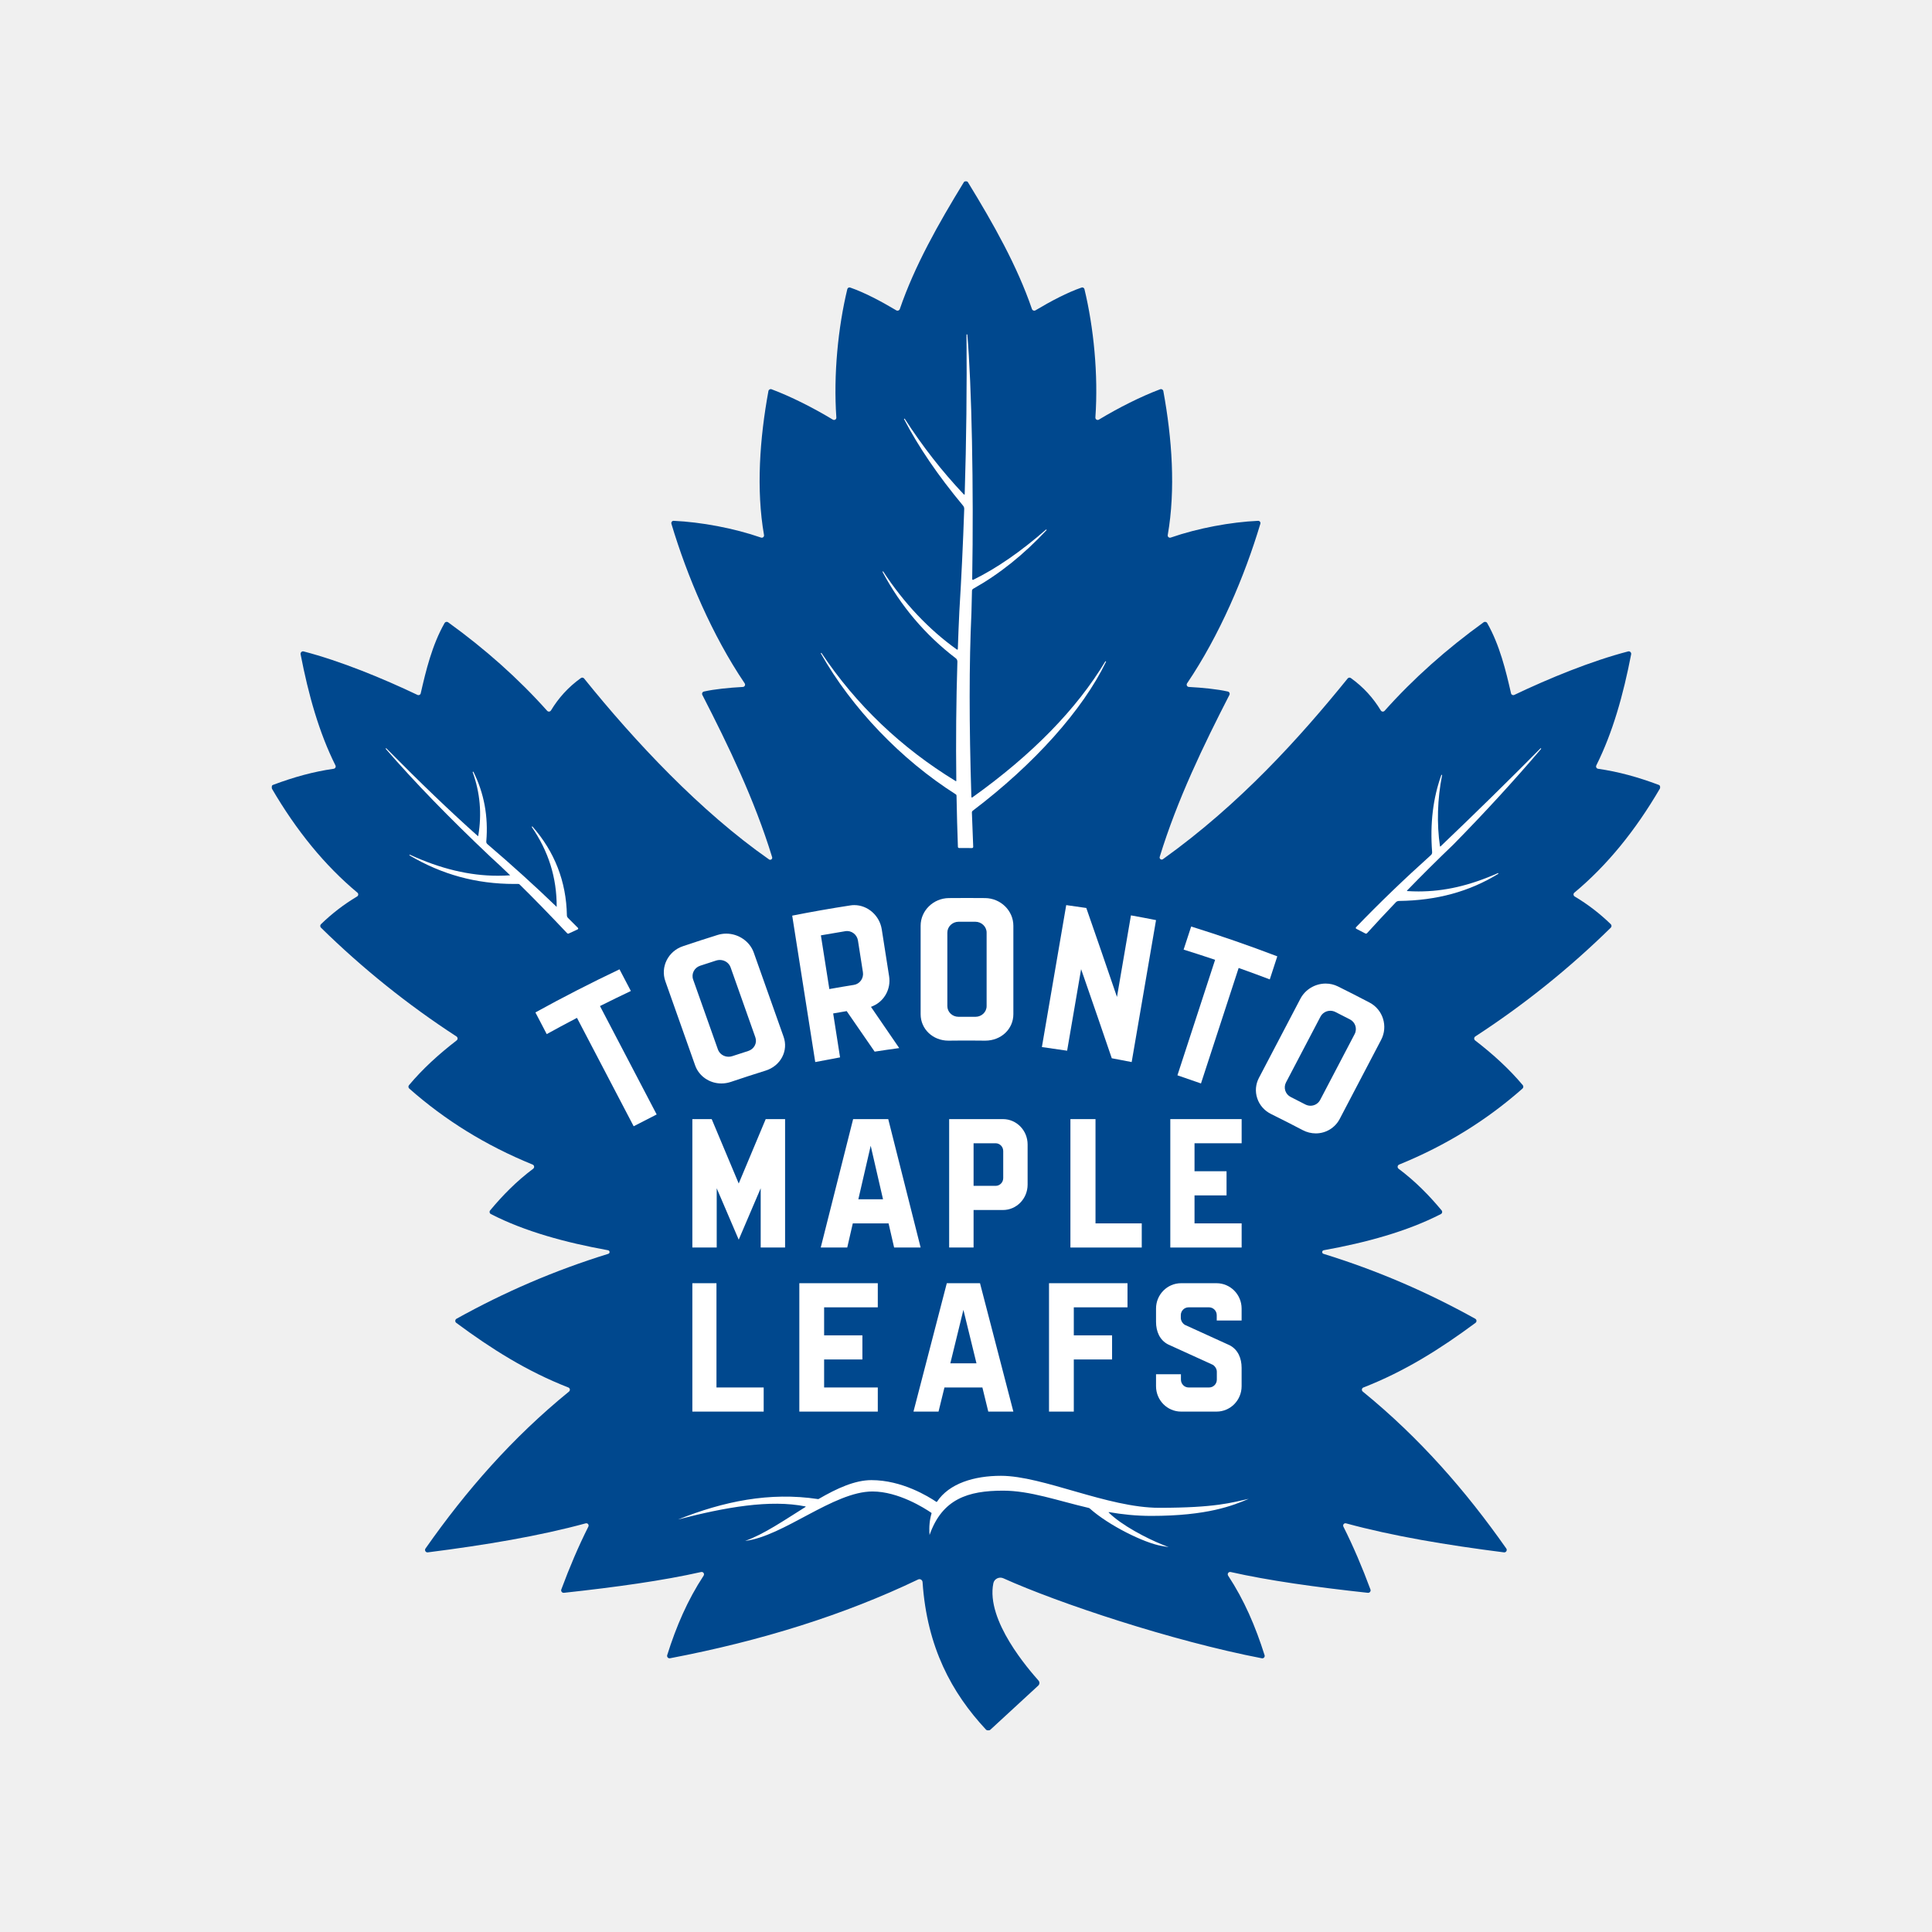
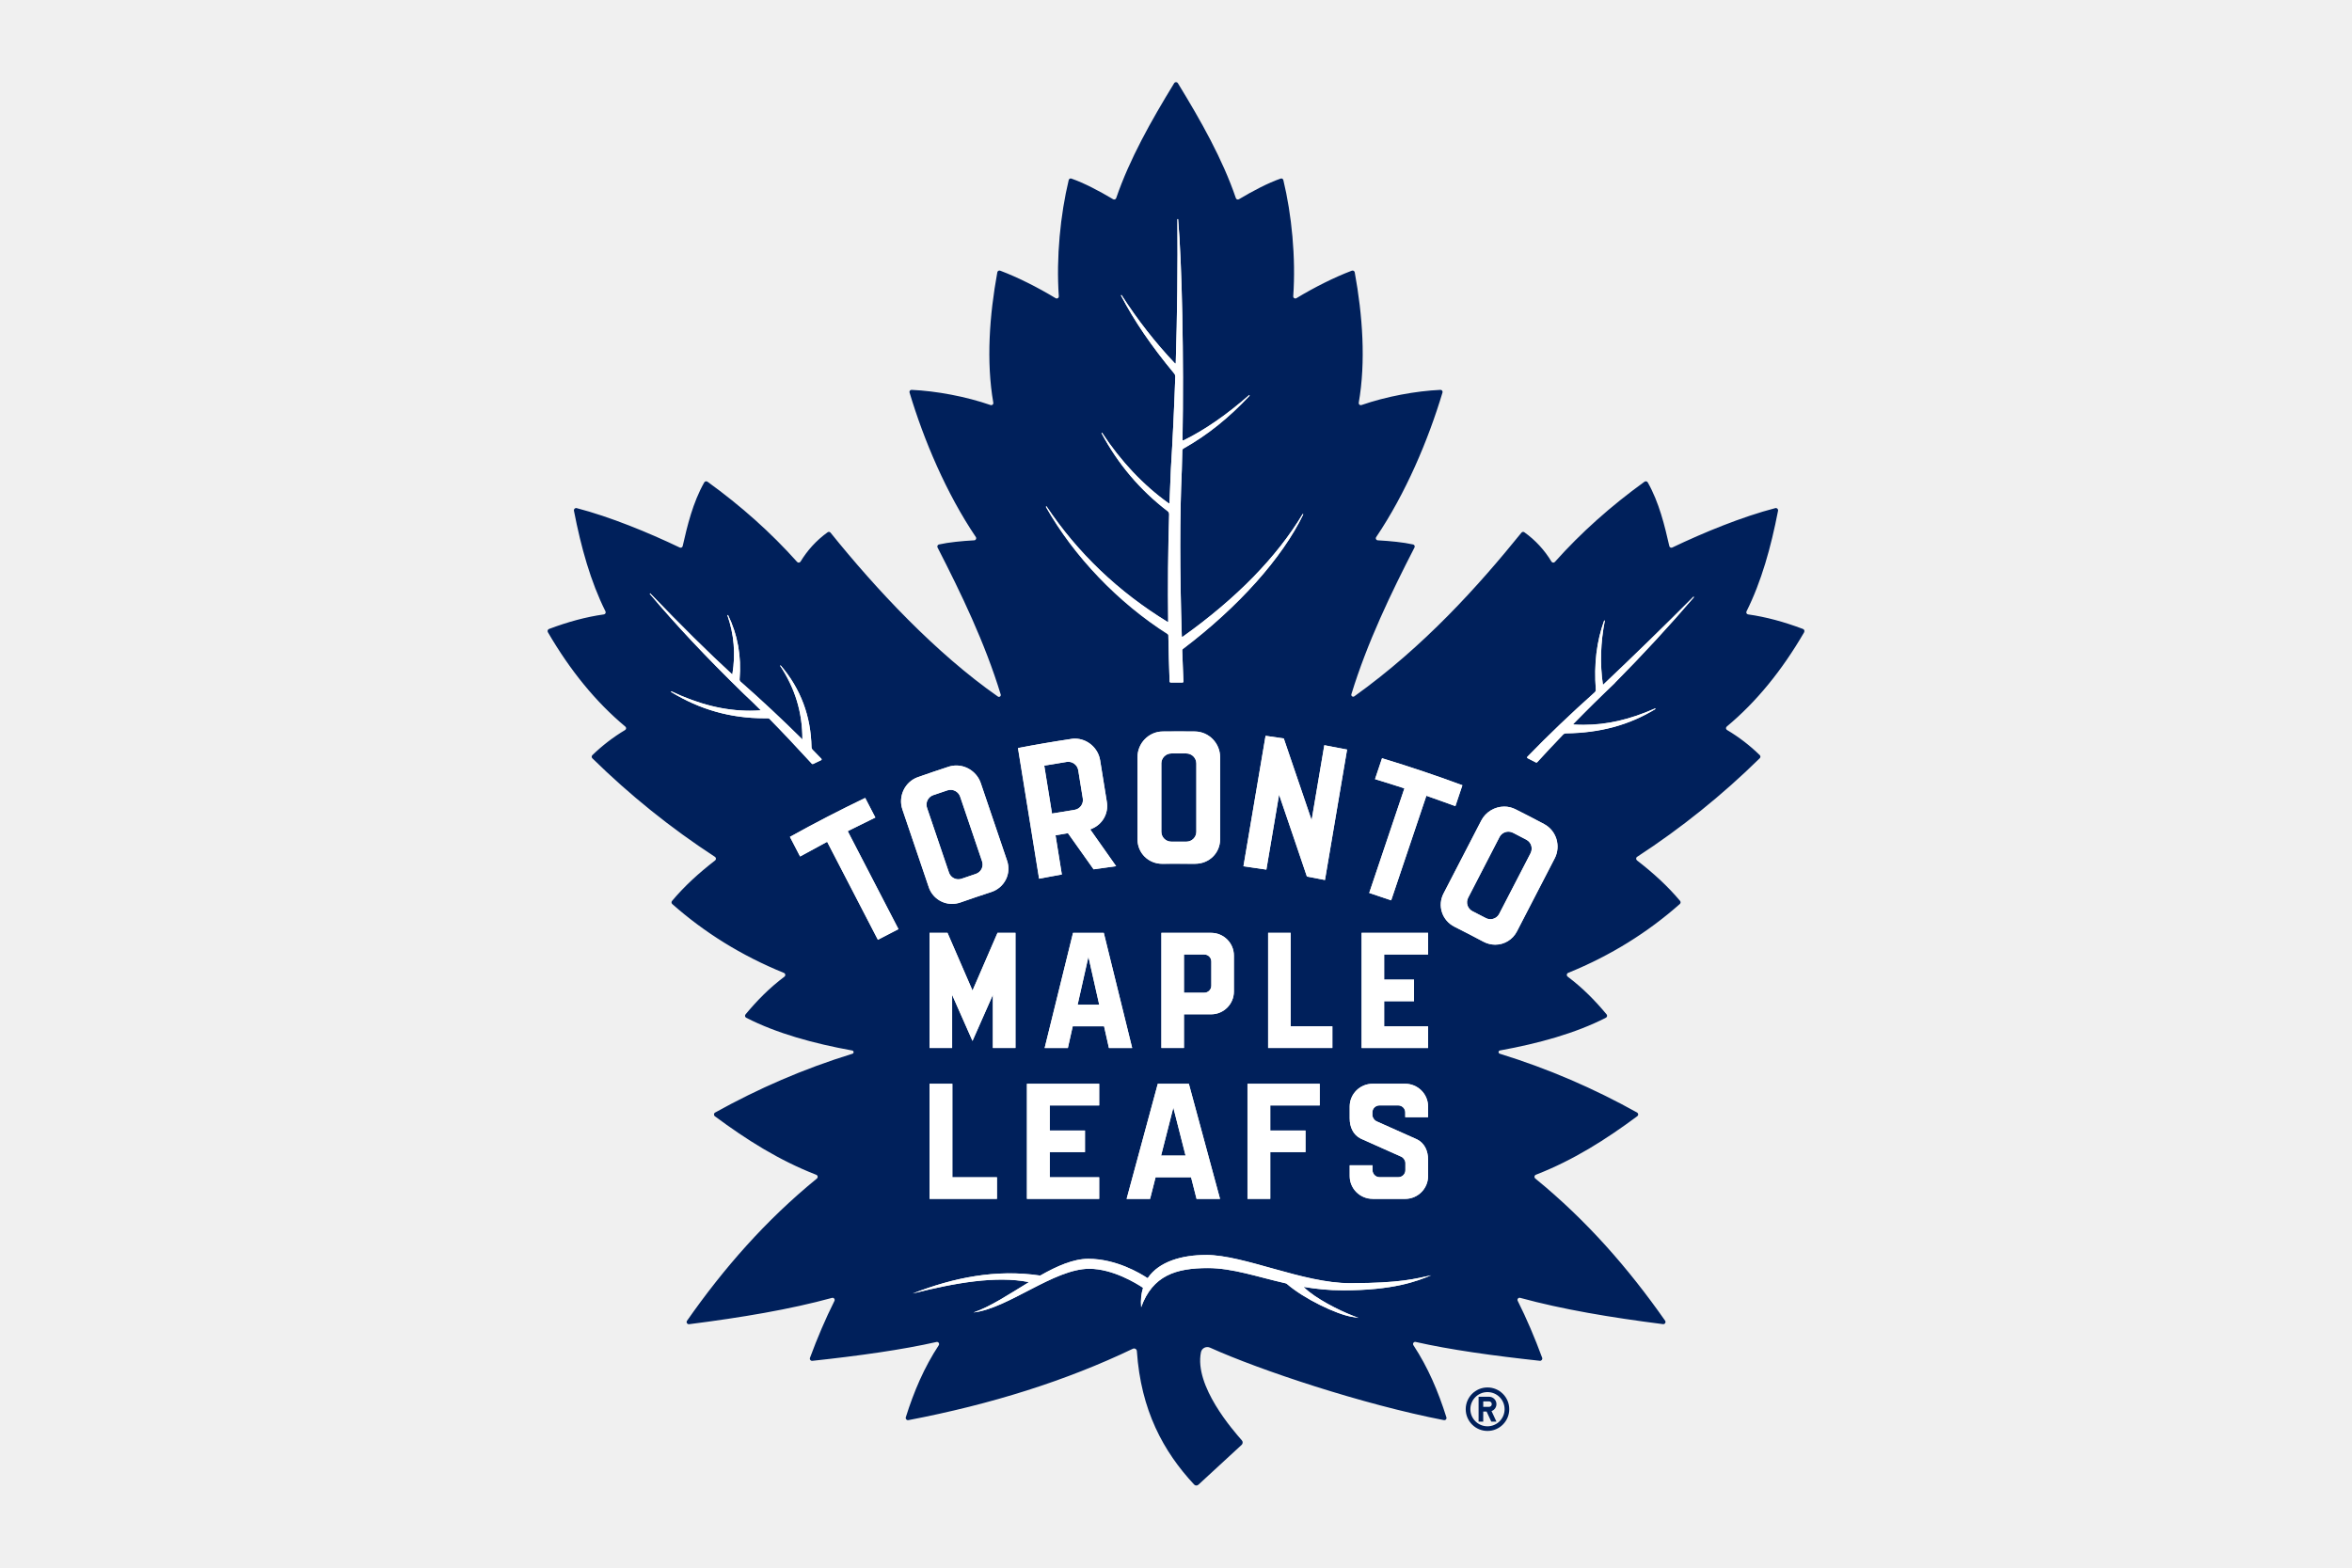
- <svg xmlns="http://www.w3.org/2000/svg" width="64" height="64" viewBox="0 0 64 64" fill="none">
-   <mask id="mask0_13_1017" style="mask-type:alpha" maskUnits="userSpaceOnUse" x="9" y="6" width="46" height="52">
-     <path d="M9 6H55V57.324H9V6Z" fill="white" />
-   </mask>
-   <g mask="url(#mask0_13_1017)">
-     <path fill-rule="evenodd" clip-rule="evenodd" d="M54.947 26C54.254 25.74 53.6 25.561 52.939 25.467C52.886 25.459 52.856 25.403 52.88 25.355C53.422 24.27 53.773 23.024 54.034 21.674C54.045 21.616 53.992 21.564 53.935 21.579C52.717 21.895 51.322 22.467 50.162 23.02C50.117 23.041 50.066 23.017 50.055 22.968C49.884 22.219 49.681 21.372 49.265 20.639C49.242 20.598 49.185 20.586 49.147 20.614C47.919 21.501 46.822 22.476 45.867 23.546C45.831 23.586 45.768 23.58 45.74 23.534C45.494 23.128 45.173 22.765 44.749 22.462C44.716 22.437 44.669 22.444 44.643 22.476C43.067 24.421 41.083 26.631 38.523 28.462C38.47 28.5 38.398 28.448 38.417 28.385C38.998 26.488 39.873 24.68 40.726 23.02C40.749 22.974 40.724 22.919 40.674 22.908C40.315 22.827 39.837 22.781 39.383 22.756C39.323 22.752 39.29 22.686 39.324 22.636C40.403 21.039 41.228 19.097 41.751 17.35C41.766 17.3 41.727 17.25 41.675 17.253C40.773 17.293 39.684 17.495 38.782 17.808C38.727 17.827 38.673 17.781 38.683 17.724C38.947 16.215 38.825 14.522 38.537 12.954C38.528 12.906 38.478 12.877 38.432 12.895C37.796 13.134 37.067 13.5 36.403 13.9C36.349 13.933 36.282 13.892 36.286 13.829C36.386 12.41 36.229 10.842 35.924 9.579C35.914 9.536 35.869 9.511 35.827 9.526C35.364 9.686 34.819 9.971 34.3 10.281C34.257 10.306 34.202 10.286 34.185 10.239C33.696 8.81 32.911 7.419 32.065 6.038C32.034 5.987 31.958 5.987 31.927 6.038C31.081 7.419 30.296 8.81 29.807 10.239C29.79 10.286 29.735 10.306 29.692 10.281C29.172 9.971 28.628 9.686 28.165 9.526C28.123 9.511 28.078 9.536 28.068 9.579C27.763 10.842 27.606 12.41 27.705 13.829C27.71 13.892 27.643 13.933 27.588 13.9C26.925 13.5 26.196 13.134 25.559 12.895C25.514 12.877 25.464 12.906 25.455 12.954C25.167 14.522 25.045 16.215 25.309 17.724C25.319 17.781 25.265 17.827 25.21 17.808C24.308 17.495 23.219 17.293 22.317 17.253C22.265 17.25 22.227 17.3 22.241 17.35C22.764 19.097 23.589 21.039 24.668 22.636C24.702 22.686 24.669 22.752 24.609 22.756C24.155 22.781 23.677 22.827 23.318 22.908C23.268 22.919 23.243 22.974 23.266 23.02C24.12 24.683 24.997 26.494 25.578 28.395C25.596 28.455 25.527 28.506 25.476 28.47C23.208 26.887 21.032 24.565 19.349 22.476C19.323 22.444 19.276 22.437 19.242 22.462C18.819 22.765 18.498 23.128 18.252 23.534C18.224 23.58 18.161 23.586 18.125 23.546C17.17 22.476 16.073 21.501 14.845 20.614C14.806 20.586 14.751 20.598 14.727 20.639C14.311 21.372 14.108 22.219 13.937 22.968C13.927 23.017 13.874 23.041 13.83 23.02C12.67 22.467 11.275 21.895 10.057 21.579C10 21.564 9.947 21.616 9.958 21.674C10.219 23.024 10.57 24.27 11.112 25.355C11.136 25.403 11.106 25.459 11.053 25.467C10.391 25.561 9.738 25.74 9.046 26C8.998 26.017 8.978 26.075 9.003 26.118C9.818 27.516 10.758 28.669 11.839 29.57C11.881 29.605 11.875 29.669 11.829 29.697C11.386 29.961 10.989 30.269 10.633 30.615C10.6 30.647 10.601 30.699 10.633 30.731C12.004 32.076 13.498 33.278 15.121 34.334C15.168 34.364 15.17 34.432 15.126 34.466C14.527 34.928 14.001 35.408 13.549 35.947C13.521 35.981 13.524 36.031 13.557 36.06C14.733 37.099 16.08 37.941 17.644 38.578C17.702 38.602 17.712 38.679 17.661 38.717C17.105 39.134 16.653 39.596 16.237 40.095C16.204 40.135 16.216 40.195 16.262 40.218C17.379 40.792 18.735 41.162 20.142 41.416C20.206 41.428 20.211 41.516 20.149 41.535C18.353 42.09 16.703 42.807 15.123 43.685C15.072 43.713 15.067 43.786 15.114 43.821C16.272 44.679 17.453 45.427 18.827 45.962C18.884 45.984 18.896 46.059 18.848 46.098C16.971 47.626 15.435 49.384 14.095 51.297C14.054 51.354 14.102 51.433 14.172 51.424C16.085 51.181 17.866 50.882 19.401 50.463C19.466 50.445 19.52 50.511 19.49 50.572C19.161 51.226 18.865 51.923 18.594 52.654C18.573 52.711 18.62 52.77 18.68 52.764C20.405 52.577 21.974 52.358 23.225 52.075C23.295 52.059 23.347 52.136 23.308 52.196C22.779 53.001 22.403 53.871 22.102 54.828C22.084 54.886 22.135 54.944 22.195 54.932C25.22 54.356 27.973 53.492 30.415 52.322C30.48 52.291 30.556 52.336 30.561 52.409C30.708 54.574 31.53 56.079 32.656 57.289C32.697 57.334 32.768 57.336 32.813 57.294L34.393 55.838C34.441 55.794 34.445 55.721 34.403 55.672C34.09 55.315 32.652 53.686 32.906 52.447C32.937 52.299 33.101 52.221 33.238 52.283C35.06 53.105 38.836 54.362 41.801 54.933C41.859 54.944 41.909 54.888 41.891 54.831C41.589 53.873 41.214 53.001 40.684 52.196C40.645 52.136 40.697 52.059 40.767 52.075C42.018 52.358 43.587 52.577 45.312 52.764C45.372 52.77 45.419 52.711 45.398 52.654C45.127 51.923 44.831 51.226 44.502 50.572C44.472 50.511 44.526 50.445 44.591 50.463C46.126 50.882 47.907 51.181 49.82 51.424C49.89 51.433 49.938 51.354 49.898 51.297C48.556 49.384 47.021 47.626 45.144 46.098C45.096 46.059 45.108 45.984 45.165 45.962C46.539 45.427 47.72 44.679 48.878 43.821C48.925 43.786 48.92 43.713 48.869 43.685C47.289 42.807 45.639 42.09 43.843 41.535C43.781 41.516 43.786 41.428 43.85 41.416C45.257 41.162 46.613 40.792 47.73 40.218C47.776 40.195 47.788 40.135 47.755 40.095C47.339 39.596 46.887 39.134 46.331 38.717C46.28 38.679 46.29 38.602 46.348 38.578C47.912 37.941 49.259 37.099 50.435 36.06C50.467 36.031 50.471 35.981 50.444 35.947C49.991 35.408 49.465 34.928 48.866 34.466C48.822 34.432 48.824 34.364 48.871 34.334C50.494 33.278 51.988 32.076 53.359 30.731C53.391 30.699 53.392 30.647 53.359 30.615C53.003 30.269 52.606 29.961 52.163 29.697C52.117 29.669 52.111 29.605 52.153 29.57C53.235 28.669 54.174 27.516 54.989 26.118C55.014 26.075 54.994 26.017 54.947 26Z" fill="#00488E" />
-   </g>
-   <path fill-rule="evenodd" clip-rule="evenodd" d="M31.664 26.315C31.678 26.324 31.686 26.339 31.686 26.355C31.697 26.958 31.712 27.514 31.732 28.054C31.733 28.075 31.749 28.091 31.77 28.091L32.2 28.093H32.2C32.211 28.093 32.221 28.088 32.228 28.081C32.235 28.073 32.239 28.063 32.239 28.052C32.223 27.673 32.208 27.289 32.195 26.912C32.195 26.891 32.204 26.872 32.22 26.859C34.26 25.316 35.871 23.514 36.641 21.916L36.618 21.904C35.672 23.485 34.189 25.003 32.21 26.415C32.198 26.423 32.179 26.417 32.178 26.399C32.102 23.979 32.102 21.983 32.18 20.299C32.186 20.071 32.192 19.833 32.198 19.57C32.199 19.543 32.214 19.518 32.238 19.504C33.109 19.015 33.905 18.378 34.672 17.557L34.654 17.539C33.81 18.277 33.02 18.823 32.239 19.207C32.23 19.211 32.219 19.209 32.212 19.202C32.208 19.198 32.205 19.192 32.205 19.186C32.258 16.199 32.188 12.714 32.043 11.078L32.017 11.079C32.032 12.815 32.012 14.595 31.957 16.369C31.957 16.379 31.949 16.384 31.941 16.384C31.938 16.384 31.934 16.384 31.93 16.38C31.211 15.621 30.551 14.775 29.967 13.866L29.945 13.879C30.428 14.808 31.069 15.748 31.903 16.751C31.929 16.782 31.943 16.822 31.941 16.863C31.902 18.013 31.847 19.152 31.78 20.249C31.762 20.625 31.745 21.023 31.729 21.502C31.728 21.518 31.71 21.524 31.699 21.517C30.78 20.865 29.934 19.969 29.254 18.926L29.232 18.939C29.835 20.072 30.652 21.036 31.66 21.805C31.696 21.831 31.716 21.874 31.715 21.918C31.674 23.227 31.662 24.555 31.679 25.866C31.679 25.87 31.677 25.873 31.676 25.874C31.672 25.878 31.666 25.879 31.661 25.876C29.853 24.773 28.355 23.344 27.21 21.627L27.188 21.64C28.218 23.46 29.849 25.164 31.664 26.315Z" fill="white" />
-   <path fill-rule="evenodd" clip-rule="evenodd" d="M18.819 30.928C18.825 30.928 18.831 30.927 18.837 30.925L19.134 30.788C19.144 30.784 19.151 30.775 19.153 30.765C19.155 30.754 19.152 30.744 19.144 30.736C19.038 30.629 18.928 30.518 18.816 30.408C18.793 30.385 18.779 30.354 18.779 30.322C18.759 29.204 18.373 28.213 17.634 27.375L17.613 27.391C18.172 28.205 18.443 29.07 18.441 30.037C18.441 30.039 18.439 30.04 18.437 30.039C17.73 29.356 16.958 28.657 16.145 27.962C16.119 27.94 16.106 27.908 16.109 27.875C16.18 27.051 16.036 26.273 15.68 25.562L15.656 25.572C15.905 26.262 15.966 26.956 15.842 27.692L15.83 27.696C14.93 26.894 13.936 25.942 12.792 24.784L12.773 24.801C13.735 25.911 14.871 27.082 16.246 28.382C16.449 28.566 16.663 28.766 16.9 28.996C16.765 29.005 16.629 29.01 16.494 29.01C15.549 29.01 14.594 28.781 13.572 28.311L13.56 28.332C14.64 28.972 15.777 29.282 17.036 29.282C17.079 29.282 17.121 29.282 17.165 29.281C17.185 29.281 17.203 29.288 17.216 29.302C17.673 29.751 18.187 30.279 18.789 30.916C18.797 30.924 18.808 30.928 18.819 30.928Z" fill="white" />
-   <path fill-rule="evenodd" clip-rule="evenodd" d="M48.141 27.98C49.176 26.927 50.157 25.858 51.056 24.802L51.037 24.784C49.971 25.861 48.886 26.926 47.719 28.039C47.717 28.041 47.714 28.042 47.712 28.042C47.708 28.042 47.702 28.039 47.701 28.033C47.591 27.285 47.615 26.469 47.772 25.673L47.748 25.666C47.47 26.439 47.369 27.277 47.441 28.23C47.443 28.265 47.429 28.301 47.402 28.325C46.517 29.12 45.682 29.924 44.921 30.715C44.913 30.723 44.91 30.733 44.912 30.743C44.914 30.754 44.92 30.763 44.93 30.768L45.23 30.923C45.236 30.926 45.243 30.928 45.251 30.928C45.264 30.928 45.276 30.923 45.285 30.913C45.566 30.603 45.877 30.268 46.238 29.89C46.264 29.862 46.303 29.846 46.342 29.845C47.597 29.83 48.675 29.535 49.637 28.944L49.626 28.921C48.689 29.336 47.852 29.53 46.99 29.53C46.867 29.53 46.742 29.526 46.618 29.518C46.612 29.518 46.609 29.512 46.609 29.511C46.608 29.509 46.607 29.504 46.611 29.5C47.117 28.978 47.632 28.467 48.141 27.98Z" fill="white" />
-   <path fill-rule="evenodd" clip-rule="evenodd" d="M33.157 48.888C32.278 48.888 31.443 49.136 31.039 49.747C31.034 49.754 31.026 49.756 31.019 49.752C30.754 49.574 29.882 49.031 28.866 49.031C28.319 49.031 27.723 49.304 27.121 49.654C27.114 49.658 27.106 49.66 27.097 49.659C25.497 49.416 23.963 49.735 22.462 50.335C24.03 49.927 25.509 49.666 26.684 49.903C26.691 49.904 26.693 49.914 26.686 49.918C25.989 50.353 25.299 50.83 24.682 51.045C25.954 50.893 27.614 49.407 28.901 49.407C29.759 49.407 30.623 49.957 30.851 50.113C30.858 50.118 30.861 50.127 30.858 50.135C30.796 50.343 30.771 50.58 30.793 50.848C31.212 49.655 32.063 49.38 33.228 49.38C34.124 49.38 35.021 49.708 36.069 49.953C36.079 49.956 36.088 49.96 36.096 49.967C36.736 50.54 37.912 51.113 38.473 51.209L38.714 51.251L38.487 51.16C38.006 50.967 37.155 50.531 36.727 50.103C36.722 50.098 36.727 50.089 36.734 50.09C37.17 50.166 37.634 50.216 38.135 50.216C40 50.216 40.839 49.874 41.367 49.651C40.806 49.773 40.273 49.948 38.4 49.948C36.693 49.948 34.548 48.888 33.157 48.888Z" fill="white" />
-   <path fill-rule="evenodd" clip-rule="evenodd" d="M31.382 30.894C31.382 30.697 31.549 30.535 31.753 30.534C31.94 30.534 32.126 30.534 32.312 30.534C32.516 30.536 32.683 30.697 32.683 30.894V33.329C32.683 33.525 32.517 33.683 32.313 33.683C32.123 33.682 31.94 33.682 31.754 33.683C31.548 33.683 31.382 33.525 31.382 33.329V30.894ZM32.636 34.473C33.164 34.473 33.569 34.088 33.569 33.597V30.667C33.569 30.167 33.15 29.756 32.634 29.75C32.434 29.748 32.233 29.747 32.032 29.747C31.832 29.747 31.631 29.748 31.431 29.75C30.916 29.756 30.497 30.167 30.497 30.667V33.597C30.497 34.089 30.901 34.473 31.418 34.473C31.517 34.472 31.976 34.465 32.636 34.473Z" fill="white" />
-   <path fill-rule="evenodd" clip-rule="evenodd" d="M26.007 37.072H25.365L24.471 39.205L23.576 37.072H22.935V41.326H23.742V39.363L24.471 41.066L25.199 39.363V41.326H26.007V37.072Z" fill="white" />
-   <path fill-rule="evenodd" clip-rule="evenodd" d="M27.254 30.974C27.505 30.929 27.756 30.887 28.007 30.846C28.204 30.815 28.39 30.958 28.421 31.156L28.585 32.203C28.601 32.301 28.578 32.398 28.522 32.478C28.465 32.558 28.381 32.611 28.286 32.626C28.035 32.666 27.785 32.708 27.535 32.753L27.473 32.764L27.193 30.985L27.254 30.974ZM27.828 35.027L27.6 33.572L27.661 33.561C27.777 33.541 27.893 33.52 28.009 33.501L28.048 33.494L28.07 33.527C28.371 33.962 28.673 34.398 28.974 34.837C29.245 34.795 29.518 34.755 29.788 34.719C29.491 34.284 29.194 33.851 28.897 33.419L28.852 33.354L28.924 33.323C29.3 33.158 29.518 32.754 29.453 32.341L29.209 30.784C29.137 30.328 28.745 29.983 28.299 29.983C28.254 29.983 28.209 29.986 28.165 29.994C27.524 30.092 26.878 30.206 26.243 30.332L27.006 35.182C27.279 35.128 27.555 35.076 27.828 35.027Z" fill="white" />
-   <path fill-rule="evenodd" clip-rule="evenodd" d="M33.233 39.025C33.233 39.168 33.12 39.283 32.982 39.283H32.251V37.872H32.982C33.12 37.872 33.233 37.987 33.233 38.13V39.025ZM34.041 39.242V37.912C34.041 37.448 33.676 37.072 33.225 37.072H31.442V41.326H32.251V40.083H33.225C33.676 40.083 34.041 39.706 34.041 39.242Z" fill="white" />
-   <path fill-rule="evenodd" clip-rule="evenodd" d="M22.935 42.508V46.761H25.298V45.962H23.734V42.508H22.935Z" fill="white" />
-   <path fill-rule="evenodd" clip-rule="evenodd" d="M44.874 34.256L43.733 36.435C43.67 36.555 43.547 36.629 43.411 36.629C43.353 36.629 43.295 36.614 43.243 36.588C43.082 36.504 42.92 36.422 42.758 36.34C42.671 36.297 42.607 36.222 42.577 36.131C42.548 36.04 42.556 35.943 42.6 35.858L43.742 33.679C43.806 33.558 43.931 33.483 44.069 33.483C44.126 33.483 44.183 33.497 44.234 33.522C44.396 33.604 44.558 33.687 44.72 33.77C44.898 33.862 44.967 34.08 44.874 34.256ZM45.368 33.211C45.023 33.03 44.671 32.85 44.321 32.677C44.194 32.614 44.057 32.582 43.914 32.582C43.565 32.582 43.237 32.779 43.078 33.083L41.704 35.706C41.593 35.917 41.573 36.157 41.647 36.38C41.721 36.608 41.885 36.794 42.105 36.903C42.455 37.076 42.808 37.255 43.156 37.438C43.289 37.508 43.438 37.545 43.587 37.545C43.921 37.545 44.224 37.362 44.378 37.069L45.752 34.446C45.986 33.999 45.814 33.445 45.368 33.211Z" fill="white" />
-   <path fill-rule="evenodd" clip-rule="evenodd" d="M23.194 31.991C23.372 31.932 23.549 31.875 23.726 31.818C23.765 31.806 23.804 31.8 23.844 31.8C24.006 31.8 24.15 31.898 24.202 32.045L25.022 34.362C25.054 34.453 25.048 34.55 25.003 34.635C24.959 34.72 24.882 34.784 24.787 34.815C24.61 34.871 24.433 34.928 24.256 34.987C24.217 35 24.175 35.006 24.134 35.006H24.134C23.975 35.006 23.833 34.909 23.782 34.765L22.961 32.448C22.895 32.26 22.999 32.055 23.194 31.991ZM23.897 35.891C24.003 35.891 24.11 35.873 24.212 35.839C24.593 35.71 24.98 35.585 25.363 35.465C25.604 35.389 25.799 35.23 25.91 35.017C26.02 34.807 26.037 34.568 25.957 34.343L24.969 31.555C24.839 31.186 24.464 30.928 24.058 30.928C23.96 30.928 23.863 30.943 23.77 30.972C23.387 31.091 23.002 31.217 22.622 31.345C22.133 31.509 21.872 32.03 22.041 32.506L23.028 35.294C23.155 35.651 23.504 35.891 23.897 35.891Z" fill="white" />
-   <path fill-rule="evenodd" clip-rule="evenodd" d="M19.933 33.298C20.251 33.139 20.575 32.981 20.898 32.828L20.522 32.11C19.582 32.556 18.646 33.036 17.736 33.538L18.111 34.256C18.422 34.084 18.739 33.914 19.056 33.748L19.113 33.718L20.991 37.309C21.243 37.177 21.498 37.046 21.753 36.918L19.875 33.327L19.933 33.298Z" fill="white" />
-   <path fill-rule="evenodd" clip-rule="evenodd" d="M35.32 29.983L34.514 34.685C34.791 34.723 35.072 34.764 35.35 34.806L35.813 32.105L35.894 32.338C36.207 33.239 36.522 34.154 36.829 35.056C37.049 35.096 37.269 35.139 37.488 35.182L38.295 30.48C38.022 30.426 37.743 30.373 37.464 30.323L37.001 33.025L36.92 32.789C36.612 31.886 36.298 30.974 35.985 30.078C35.764 30.045 35.542 30.013 35.32 29.983Z" fill="white" />
-   <path fill-rule="evenodd" clip-rule="evenodd" d="M39.126 46.761H40.299C40.758 46.761 41.13 46.385 41.13 45.92V45.311C41.13 44.996 41.011 44.707 40.733 44.563C40.733 44.563 39.273 43.9 39.253 43.889C39.184 43.851 39.116 43.756 39.116 43.66V43.566C39.116 43.423 39.231 43.307 39.373 43.307L40.05 43.307C40.191 43.307 40.306 43.423 40.306 43.566V43.743H41.13V43.348C41.13 42.884 40.758 42.508 40.299 42.508H39.126C38.667 42.508 38.295 42.884 38.295 43.348V43.786C38.295 44.102 38.414 44.391 38.693 44.535C38.693 44.535 40.152 45.198 40.172 45.209C40.241 45.247 40.309 45.342 40.309 45.438V45.703C40.309 45.846 40.194 45.962 40.052 45.962L39.375 45.962C39.234 45.962 39.12 45.846 39.12 45.703V45.523H38.295V45.92C38.295 46.385 38.667 46.761 39.126 46.761Z" fill="white" />
-   <path fill-rule="evenodd" clip-rule="evenodd" d="M41.131 40.526H39.57V39.599H40.631V38.799H39.57V37.872H41.131V37.072H38.768V41.326H41.131V40.526Z" fill="white" />
-   <path fill-rule="evenodd" clip-rule="evenodd" d="M37.35 43.307V42.508H34.75V46.761H35.571V45.034H36.839V44.235H35.571V43.307H37.35Z" fill="white" />
-   <path fill-rule="evenodd" clip-rule="evenodd" d="M39.784 35.891L41.032 32.065L41.091 32.086C41.414 32.201 41.741 32.322 42.063 32.444L42.312 31.68C41.374 31.322 40.415 30.99 39.459 30.692L39.209 31.457C39.536 31.559 39.867 31.666 40.193 31.775L40.252 31.795L39.004 35.621C39.263 35.708 39.525 35.799 39.784 35.891Z" fill="white" />
-   <path fill-rule="evenodd" clip-rule="evenodd" d="M31.914 43.39L32.347 45.162H31.481L31.914 43.39ZM31.286 45.962H32.543L32.738 46.761H33.569L32.464 42.508H31.364L30.26 46.761H31.09L31.286 45.962Z" fill="white" />
-   <path fill-rule="evenodd" clip-rule="evenodd" d="M28.434 39.727L28.843 37.955L29.251 39.727H28.434ZM29.619 41.326H30.497L29.424 37.072H28.261L27.188 41.326H28.066L28.25 40.526H29.435L29.619 41.326Z" fill="white" />
-   <path fill-rule="evenodd" clip-rule="evenodd" d="M37.822 40.526H36.29V37.072H35.459V41.326H37.822V40.526Z" fill="white" />
-   <path fill-rule="evenodd" clip-rule="evenodd" d="M29.078 43.307V42.508H26.479V46.761H29.078V45.962H27.3V45.034H28.568V44.235H27.3V43.307H29.078Z" fill="white" />
+ <svg xmlns="http://www.w3.org/2000/svg" viewBox="0 0 960 640">
+   <path fill="#00205b" d="M491.56 389.67h-8.312v15.596h8.312a2.866 2.866 0 0 0 2.859-2.858v-9.88a2.866 2.866 0 0 0-2.859-2.857M430.105 332.007c2.818-.49 5.657-.96 8.476-1.388a3.92 3.92 0 0 0 2.655-1.633 4 4 0 0 0 .715-3.021l-1.859-11.512c-.347-2.184-2.451-3.756-4.677-3.41q-4.259.675-8.517 1.41l-.694.122 3.166 19.555.715-.123zM478.101 343.6h6.127c2.246 0 4.064-1.815 4.064-4.04v-27.862c0-2.246-1.838-4.103-4.085-4.103h-6.127c-2.246 0-4.084 1.857-4.084 4.103v27.862c0 2.225 1.817 4.04 4.084 4.04zM478.917 452.19l-5.003 19.576h9.987zM439.847 410.164h8.803l-4.412-19.575zM622.986 342.785c-1.818-.94-3.615-1.878-5.433-2.817a4.16 4.16 0 0 0-1.859-.45 4.1 4.1 0 0 0-3.655 2.226l-12.786 24.759a4.1 4.1 0 0 0-.265 3.103c.327 1.04 1.062 1.877 2.022 2.388 1.817.918 3.615 1.857 5.432 2.796.593.306 1.246.47 1.9.47 1.511 0 2.9-.837 3.594-2.184l12.806-24.76c1.042-2 .266-4.47-1.736-5.511z" />
+   <path fill="#00205b" d="M736.377 258.096a.925.925 0 0 0-.469-1.327c-7.72-2.898-15.012-4.898-22.385-5.94-.592-.081-.939-.714-.653-1.245 6.045-12.104 9.946-26.025 12.867-41.09.122-.652-.47-1.223-1.103-1.06-13.582 3.53-29.124 9.9-42.073 16.085a.852.852 0 0 1-1.205-.572c-1.899-8.37-4.166-17.82-8.802-26.005-.266-.47-.899-.592-1.328-.285-13.684 9.899-25.917 20.779-36.578 32.74a.875.875 0 0 1-1.41-.143 40 40 0 0 0-11.049-11.961.867.867 0 0 0-1.184.163c-17.565 21.718-39.683 46.396-68.236 66.828-.592.429-1.409-.163-1.184-.857 6.474-21.187 16.237-41.375 25.754-59.908.265-.511 0-1.123-.572-1.246-4.003-.898-9.334-1.408-14.399-1.694a.84.84 0 0 1-.653-1.327c12.029-17.82 21.22-39.517 27.061-59.01.164-.551-.265-1.123-.837-1.082-10.049.449-22.201 2.715-32.249 6.205a.842.842 0 0 1-1.103-.94c2.941-16.838 1.573-35.74-1.634-53.253a.887.887 0 0 0-1.164-.674c-7.087 2.674-15.236 6.757-22.629 11.227a.86.86 0 0 1-1.307-.796c1.102-15.84-.634-33.353-4.044-47.437a.84.84 0 0 0-1.083-.592c-5.167 1.796-11.233 4.98-17.033 8.43-.49.285-1.103.06-1.266-.47-5.453-15.962-14.215-31.475-23.651-46.886a.9.9 0 0 0-1.532 0c-9.435 15.411-18.177 30.945-23.65 46.886a.865.865 0 0 1-1.266.47c-5.801-3.45-11.867-6.634-17.034-8.43a.84.84 0 0 0-1.082.592c-3.391 14.104-5.147 31.597-4.044 47.437a.855.855 0 0 1-1.307.796c-7.394-4.47-15.522-8.553-22.63-11.227a.876.876 0 0 0-1.164.674c-3.206 17.513-4.575 36.394-1.634 53.254a.84.84 0 0 1-1.102.939c-10.049-3.49-22.201-5.756-32.249-6.205-.572-.02-1.021.53-.838 1.082 5.841 19.493 15.032 41.19 27.062 59.01.367.552 0 1.307-.654 1.327-5.065.286-10.396.796-14.399 1.694a.862.862 0 0 0-.571 1.246c9.517 18.574 19.3 38.782 25.774 60.01.204.674-.572 1.245-1.144.837-25.284-17.676-49.547-43.6-68.317-66.91a.867.867 0 0 0-1.184-.163c-4.718 3.388-8.292 7.45-11.049 11.96-.307.512-1.021.593-1.41.144-10.661-11.941-22.874-22.841-36.578-32.74-.429-.307-1.062-.184-1.328.285-4.636 8.186-6.903 17.636-8.802 26.005a.847.847 0 0 1-1.205.572c-12.928-6.185-28.491-12.554-42.073-16.085-.633-.163-1.225.408-1.103 1.06 2.921 15.065 6.822 28.986 12.867 41.09a.863.863 0 0 1-.653 1.246c-7.373 1.04-14.665 3.04-22.385 5.939a.925.925 0 0 0-.469 1.327c9.088 15.615 19.565 28.495 31.615 38.538a.85.85 0 0 1-.122 1.408 73 73 0 0 0-13.337 10.247.887.887 0 0 0 0 1.286 323 323 0 0 0 50.038 40.23.898.898 0 0 1 .061 1.47c-6.678 5.165-12.54 10.513-17.585 16.535a.92.92 0 0 0 .103 1.265c13.112 11.594 28.123 21.004 45.565 28.107.653.265.755 1.123.204 1.55-6.209 4.655-11.233 9.82-15.869 15.392-.368.449-.225 1.123.286 1.368 12.458 6.388 27.572 10.532 43.257 13.369.715.123.776 1.123.082 1.327-20.036 6.185-38.417 14.207-56.043 24.004-.572.306-.613 1.123-.102 1.51 12.908 9.574 26.081 17.943 41.399 23.903a.9.9 0 0 1 .245 1.53c-20.934 17.065-38.049 36.68-52.999 58.052-.45.633.081 1.51.857 1.408 21.343-2.714 41.195-6.041 58.31-10.736.735-.204 1.327.55 1 1.225-3.655 7.307-6.964 15.084-9.987 23.249a.924.924 0 0 0 .96 1.224c19.239-2.082 36.722-4.531 50.671-7.695.776-.184 1.369.674.919 1.347-5.902 8.98-10.089 18.718-13.438 29.393-.205.653.367 1.286 1.041 1.164 33.72-6.43 64.416-16.085 91.641-29.148a1.142 1.142 0 0 1 1.634.959c1.634 24.168 10.804 40.987 23.364 54.479.47.51 1.246.53 1.757.06l17.625-16.246a1.32 1.32 0 0 0 .102-1.858c-3.492-3.98-19.524-22.167-16.686-36.006.348-1.654 2.165-2.531 3.697-1.837 20.322 9.185 62.415 23.208 95.48 29.597a.888.888 0 0 0 1.001-1.143c-3.37-10.696-7.536-20.433-13.459-29.434-.449-.674.143-1.531.919-1.347 13.949 3.163 31.432 5.613 50.671 7.695.674.082 1.185-.592.96-1.225-3.023-8.165-6.311-15.941-9.987-23.25-.347-.672.265-1.407 1.001-1.224 17.115 4.695 36.966 8.022 58.309 10.737.776.102 1.307-.776.858-1.408-14.95-21.351-32.065-40.987-53-58.052a.894.894 0 0 1 .246-1.53c15.317-5.961 28.49-14.33 41.398-23.903a.898.898 0 0 0-.102-1.51c-17.605-9.798-36.007-17.8-56.042-24.004-.695-.225-.633-1.205.081-1.327 15.686-2.837 30.799-6.981 43.258-13.37a.89.89 0 0 0 .265-1.367c-4.636-5.573-9.681-10.737-15.869-15.391a.892.892 0 0 1 .204-1.551c17.442-7.104 32.453-16.513 45.565-28.107a.92.92 0 0 0 .102-1.266c-5.044-6.021-10.906-11.37-17.584-16.533-.49-.388-.47-1.143.061-1.47a322 322 0 0 0 50.038-40.232.89.89 0 0 0 0-1.286 71.2 71.2 0 0 0-13.337-10.246.852.852 0 0 1-.122-1.41c12.07-10.041 22.547-22.921 31.615-38.536zm-163.838 63.542a599 599 0 0 0-11.314-3.552l2.859-8.532a567 567 0 0 1 32.8 11.023l-2.859 8.532a559 559 0 0 0-11.172-4.001l-.674-.224-14.358 42.68a750 750 0 0 0-8.965-3.02l14.357-42.681zm-16.788 59.194h27.143v8.839h-17.932v10.246h12.193v8.839h-12.193v10.246h17.932v8.839h-27.143zm-4.861 94.915h9.314v2c0 1.572 1.286 2.858 2.879 2.858h7.639c1.593 0 2.9-1.286 2.9-2.857v-2.92c0-1.061-.756-2.102-1.552-2.53-.225-.123-16.686-7.451-16.686-7.451-3.146-1.592-4.494-4.776-4.494-8.267v-4.837c0-5.123 4.208-9.287 9.375-9.287H573.5c5.188 0 9.375 4.164 9.375 9.287v4.368h-9.313v-1.96c0-1.571-1.287-2.857-2.88-2.857h-7.639c-1.593 0-2.9 1.286-2.9 2.857v1.04c0 1.063.756 2.104 1.552 2.533.225.122 16.686 7.45 16.686 7.45 3.146 1.592 4.494 4.776 4.494 8.267v6.736c0 5.123-4.208 9.287-9.375 9.287h-13.234c-5.188 0-9.375-4.164-9.375-9.287zm-15.542-140.902 5.188-30.618a566 566 0 0 1 9.292 1.776l-9.027 53.254c-2.45-.49-4.902-.96-7.373-1.43a4190 4190 0 0 0-10.457-30.78l-.898-2.633-5.188 30.597a511 511 0 0 0-9.354-1.367l9.027-53.255c2.472.347 4.963.694 7.434 1.082a5297 5297 0 0 1 10.457 30.7zm-2.492 126.675v8.838h-14.378v19.085h-9.313v-46.987h29.492v8.838h-20.179v10.247h14.378zm-15.256-33.7v-46.988h9.211v38.15h17.013v8.838zm-90.477-221.1c12.724 19.085 29.369 34.985 49.487 47.253a.22.22 0 0 0 .163-.02s.041-.041.041-.082a1047 1047 0 0 1 .388-43.885c0-.49-.204-.96-.613-1.266-11.212-8.553-20.28-19.27-27-31.863l.245-.143c7.557 11.594 16.972 21.555 27.184 28.8.123.083.327 0 .327-.162.184-5.327.368-9.736.572-13.921a1508 1508 0 0 0 1.797-37.64 1.96 1.96 0 0 0-.429-1.244c-9.272-11.166-16.4-21.596-21.771-31.924l.245-.143c6.494 10.104 13.826 19.513 21.833 27.944a.3.3 0 0 0 .122.06c.082 0 .184-.06.184-.163.613-19.738.837-39.517.674-58.806h.286c1.613 18.167 2.389 56.929 1.797 90.118 0 .06.021.143.082.184.081.082.204.102.286.04 8.68-4.265 17.462-10.328 26.857-18.533l.204.204c-8.517 9.124-17.381 16.207-27.061 21.636a.9.9 0 0 0-.45.735 711 711 0 0 1-.204 8.104c-.858 18.738-.858 40.925 0 67.828 0 .184.225.266.347.184 21.997-15.697 38.478-32.577 48.997-50.152l.245.143c-8.558 17.779-26.469 37.803-49.14 54.969a.73.73 0 0 0-.285.592c.143 4.184.306 8.45.49 12.676a.5.5 0 0 1-.123.326.42.42 0 0 1-.306.123h-4.779a.48.48 0 0 1-.429-.43 984 984 0 0 1-.51-18.88.56.56 0 0 0-.246-.45c-20.178-12.797-38.315-31.74-49.752-51.967l.245-.143zm15.726 254.8v8.838h-14.378v10.247h20.179v8.838h-29.492v-46.987h29.492v8.838h-20.179v10.247h14.378zm-5.003-42.518-1.981 8.839h-9.477l11.58-46.988h12.561l11.58 46.988h-9.477l-1.981-8.84zm34.72 23.454h12.683l12.724 46.987h-9.579l-2.246-8.838h-14.481l-2.246 8.838h-9.579zm-8.292-99.835v-33.516c0-5.715 4.595-10.43 10.252-10.491 2.206-.021 4.412-.041 6.597-.041s4.412 0 6.618.04c5.657.062 10.252 4.777 10.252 10.492v33.516c0 5.614-4.452 10.023-10.232 10.002-7.25-.081-12.295 0-13.377 0-5.678 0-10.11-4.388-10.11-10.022zm30.063 71.462h-11.09v13.737h-9.211v-46.988h20.301c5.127 0 9.293 4.144 9.293 9.267v14.697c0 5.123-4.166 9.287-9.293 9.287m-57.124-112.408a10 10 0 0 1 1.511-.122c5.045 0 9.476 3.796 10.293 8.818l2.758 17.105c.735 4.552-1.736 8.98-5.985 10.798l-.816.347.51.714c3.35 4.756 6.699 9.512 10.069 14.288-3.043.409-6.127.837-9.191 1.286-3.41-4.817-6.821-9.614-10.211-14.39l-.266-.367-.429.08c-1.307.226-2.614.43-3.942.675l-.694.122 2.573 16.003a369 369 0 0 0-9.292 1.715l-8.619-53.336a519 519 0 0 1 21.71-3.715zm-30.289 178.93v8.838h-27.51v-46.987h9.313v38.149h18.218zm-1.674-52.785v-21.677l-8.313 18.799-8.312-18.8v21.678h-9.211v-46.988h7.332l10.212 23.556 10.211-23.556h7.333v46.988zm-91.192-134.35a.8.8 0 0 0-.572-.225h-1.409c-13.847 0-26.346-3.531-38.212-10.777l.143-.245c11.233 5.348 21.73 7.94 32.105 7.94 1.491 0 2.982-.061 4.453-.163a265 265 0 0 0-7.189-6.961c-15.114-14.737-27.593-28.025-38.172-40.62l.204-.183c12.581 13.125 23.487 23.943 33.393 33.026l.143-.04c1.348-8.35.674-16.228-2.043-24.045l.266-.103c3.921 8.063 5.514 16.88 4.718 26.23-.041.367.122.734.388.979a575 575 0 0 1 25.203 23.556c.02 0 .04 0 .04-.021 0-10.961-2.961-20.78-9.088-30.005l.225-.163c8.128 9.49 12.356 20.738 12.58 33.414 0 .367.143.714.409.979 1.225 1.266 2.451 2.51 3.615 3.715a.38.38 0 0 1 .102.327.35.35 0 0 1-.204.265l-3.268 1.552s-.123.04-.184.04a.49.49 0 0 1-.327-.142c-6.617-7.206-12.274-13.207-17.298-18.31zm44.258 90.179-20.709-39.987-.633.327a719 719 0 0 0-10.417 5.654l-4.146-8.001c10.028-5.593 20.363-10.921 30.718-15.901l4.146 8a644 644 0 0 0-10.641 5.247l-.633.327L366.71 379.3c-2.798 1.429-5.637 2.878-8.394 4.348m16.359-66.4a637 637 0 0 1 12.52-4.245 10.2 10.2 0 0 1 3.145-.49c4.432 0 8.517 2.939 9.947 7.144l10.763 31.74a9.83 9.83 0 0 1-.511 7.675c-1.225 2.429-3.329 4.246-5.984 5.103a650 650 0 0 0-12.54 4.246 10.6 10.6 0 0 1-3.451.592 10.02 10.02 0 0 1-9.477-6.797l-10.763-31.741c-1.838-5.41 1.001-11.35 6.351-13.226M547.99 526.778c-5.596 0-10.804-.551-15.685-1.368-.082 0-.143.082-.082.143 4.779 4.654 14.317 9.389 19.689 11.492l2.552 1-2.695-.45c-6.291-1.06-19.444-7.286-26.612-13.512a.55.55 0 0 0-.307-.143c-11.723-2.674-21.771-6.246-31.82-6.246-13.05 0-22.568 3-27.265 15.983-.245-2.92.02-5.491.735-7.757.02-.102 0-.183-.082-.245-2.553-1.694-12.233-7.695-21.833-7.695-14.398 0-32.984 16.187-47.239 17.84 6.903-2.347 14.643-7.532 22.445-12.267.062-.041.061-.143-.02-.164-13.153-2.572-29.717.266-47.26 4.695 16.808-6.532 33.984-10.002 51.896-7.348.082 0 .184 0 .265-.041 6.74-3.817 13.419-6.777 19.525-6.777 11.376 0 21.139 5.899 24.1 7.838.082.062.164.02.225-.061 4.534-6.654 13.868-9.348 23.712-9.348 15.563 0 39.581 11.532 58.697 11.532 20.975 0 26.939-1.898 33.209-3.225-5.902 2.429-15.297 6.144-36.191 6.144zm86.576-176.317-15.4 29.78a9.92 9.92 0 0 1-8.863 5.409c-1.655 0-3.329-.428-4.82-1.224a540 540 0 0 0-11.764-6.083c-2.472-1.245-4.31-3.347-5.147-5.94a9.9 9.9 0 0 1 .653-7.654l15.4-29.781c1.777-3.45 5.453-5.695 9.374-5.695 1.593 0 3.125.368 4.555 1.082a532 532 0 0 1 11.743 6.062c5.004 2.654 6.924 8.94 4.289 14.023zm7.679-54.704c1.368.082 2.757.122 4.126.122 9.558 0 18.83-2.122 29.226-6.715l.122.245c-10.661 6.51-22.609 9.777-36.537 9.94-.429 0-.858.184-1.165.49a570 570 0 0 0-10.559 11.268.52.52 0 0 1-.388.163c-.081 0-.163 0-.224-.061l-3.329-1.715c-.102-.061-.184-.143-.205-.265 0-.123 0-.225.103-.306 8.434-8.716 17.707-17.575 27.51-26.332.286-.265.449-.653.429-1.061-.796-10.492.327-19.738 3.41-28.25l.266.082c-1.736 8.777-2.022 17.758-.796 26.004 0 .06.06.102.122.102.02 0 .062 0 .082-.041 12.949-12.267 24.978-23.983 36.783-35.863l.204.184c-9.967 11.634-20.832 23.412-32.31 35.006a684 684 0 0 0-16.972 16.738c-.041.04-.041.102-.02.122 0 0 .04.082.102.082z" />
+   <path fill="#00205b" d="M391.157 358.95c.449 0 .899-.081 1.328-.224 1.919-.674 3.86-1.327 5.78-1.96a4.12 4.12 0 0 0 2.369-2.041c.49-.98.551-2.061.204-3.102l-8.946-26.393a4.11 4.11 0 0 0-3.901-2.796c-.428 0-.878.06-1.286.204-1.94.653-3.881 1.306-5.801 1.959a4.1 4.1 0 0 0-2.532 5.205l8.945 26.393a4.04 4.04 0 0 0 3.84 2.755" />
+   <path fill="#fff" d="M476.63 258.85a.56.56 0 0 1 .245.45 984 984 0 0 0 .511 18.88c0 .226.184.41.429.41h4.779v.02a.42.42 0 0 0 .306-.122.46.46 0 0 0 .123-.327 1361 1361 0 0 1-.49-12.676c0-.224.102-.45.286-.592 22.67-17.166 40.581-37.19 49.139-54.97l-.245-.141c-10.518 17.574-27 34.455-48.997 50.15-.122.083-.347 0-.347-.182-.837-26.903-.837-49.091 0-67.83.082-2.53.143-5.163.205-8.102 0-.306.183-.592.449-.735 9.68-5.43 18.544-12.513 27.06-21.637l-.203-.204c-9.375 8.206-18.157 14.268-26.857 18.534-.102.04-.225.02-.286-.041a.3.3 0 0 1-.082-.183c.572-33.21-.204-71.952-1.797-90.14h-.286c.163 19.31-.061 39.09-.674 58.828 0 .102-.102.163-.184.163 0 0-.081 0-.122-.061-7.986-8.43-15.338-17.84-21.833-27.944l-.245.143c5.37 10.329 12.499 20.779 21.77 31.924.287.347.45.796.43 1.245-.45 12.799-1.041 25.454-1.797 37.64a975 975 0 0 0-.572 13.92c0 .184-.204.245-.327.164-10.211-7.246-19.606-17.207-27.183-28.801l-.246.143c6.72 12.594 15.788 23.31 27 31.862.388.307.613.776.613 1.266a983 983 0 0 0-.388 43.885c0 .04 0 .082-.041.082-.041.04-.102.04-.163.02-20.097-12.267-36.742-28.147-49.487-47.253l-.245.143c11.438 20.228 29.574 39.17 49.752 51.968zM331.684 311.922s.122 0 .184-.041l3.267-1.551c.102-.061.184-.143.205-.265s0-.245-.103-.327c-1.164-1.204-2.369-2.47-3.614-3.715a1.37 1.37 0 0 1-.409-.98c-.225-12.675-4.452-23.922-12.581-33.414l-.225.164c6.128 9.226 9.109 19.044 9.089 30.005 0 .02-.02.04-.041.02a574 574 0 0 0-25.203-23.555 1.13 1.13 0 0 1-.388-.98c.797-9.348-.796-18.166-4.718-26.23l-.265.103c2.737 7.838 3.411 15.697 2.042 24.045l-.143.04c-9.885-9.103-20.811-19.9-33.392-33.025l-.204.184c10.579 12.594 23.058 25.882 38.171 40.619a265 265 0 0 1 7.189 6.96 64 64 0 0 1-4.452.164c-10.375 0-20.893-2.593-32.106-7.94l-.143.245c11.866 7.246 24.365 10.777 38.213 10.777h1.409c.225 0 .408.082.572.224 5.024 5.103 10.681 11.084 17.299 18.31a.4.4 0 0 0 .326.143zM659.115 278.814c11.478-11.594 22.343-23.371 32.31-35.006l-.204-.184a1742 1742 0 0 1-36.783 35.864.16.16 0 0 1-.082.04c-.041 0-.102-.02-.122-.102-1.226-8.246-.96-17.227.796-26.004l-.265-.082c-3.084 8.512-4.208 17.758-3.41 28.25.02.388-.124.796-.43 1.06-9.824 8.758-19.076 17.617-27.51 26.333a.36.36 0 0 0-.103.306c0 .122.082.204.205.265l3.329 1.715s.163.06.224.06a.56.56 0 0 0 .388-.162c3.105-3.41 6.577-7.104 10.559-11.268a1.64 1.64 0 0 1 1.164-.49c13.929-.163 25.877-3.408 36.538-9.94l-.122-.245c-10.375 4.572-19.668 6.716-29.226 6.716-1.369 0-2.758-.041-4.126-.123-.061 0-.102-.061-.102-.082 0-.02-.021-.081.02-.122a595 595 0 0 1 16.972-16.738zM492.254 512.325c-9.844 0-19.177 2.694-23.711 9.349-.062.08-.143.102-.225.06-2.962-1.938-12.724-7.837-24.1-7.837-6.127 0-12.785 2.96-19.525 6.777a.4.4 0 0 1-.265.04c-17.912-2.633-35.088.837-51.897 7.349 17.565-4.45 34.108-7.267 47.26-4.695.082 0 .103.122.021.163-7.802 4.736-15.543 9.92-22.446 12.268 14.236-1.654 32.821-17.84 47.24-17.84 9.599 0 19.28 5.98 21.833 7.695.082.06.102.143.082.245-.695 2.266-.981 4.838-.736 7.756 4.698-12.981 14.215-15.982 27.266-15.982 10.028 0 20.076 3.572 31.82 6.246.102.02.204.082.306.143 7.169 6.226 20.342 12.472 26.612 13.513l2.696.449-2.553-1.001c-5.371-2.102-14.91-6.838-19.688-11.491-.062-.062 0-.143.081-.143 4.882.816 10.069 1.367 15.686 1.367 20.873 0 30.268-3.715 36.19-6.144-6.27 1.327-12.254 3.225-33.208 3.225-19.117 0-43.115-11.532-58.698-11.532zM346.654 339.008a644 644 0 0 1 10.641-5.246l-4.146-8.001c-10.355 4.98-20.689 10.308-30.717 15.9l4.146 8.002a719 719 0 0 1 10.416-5.654l.633-.327 20.71 39.987a647 647 0 0 1 8.394-4.348l-20.71-39.986zM388.584 369.014c1.164 0 2.328-.205 3.451-.592a475 475 0 0 1 12.54-4.246c2.635-.857 4.759-2.674 5.985-5.103 1.205-2.388 1.368-5.103.51-7.675l-10.763-31.74c-1.43-4.205-5.514-7.144-9.946-7.144-1.062 0-2.124.163-3.146.49a565 565 0 0 0-12.519 4.245c-5.331 1.878-8.19 7.818-6.352 13.227l10.763 31.74a10 10 0 0 0 9.477 6.798m-7.659-44.396c1.94-.674 3.86-1.327 5.8-1.96a4.13 4.13 0 0 1 5.188 2.593l8.945 26.392a4 4 0 0 1-.204 3.103 4.04 4.04 0 0 1-2.369 2.04c-1.94.654-3.86 1.307-5.78 1.96a4.042 4.042 0 0 1-5.167-2.531l-8.946-26.392a4.1 4.1 0 0 1 2.533-5.205M487.782 352.643c5.8 0 10.232-4.388 10.232-10.002v-33.516c0-5.715-4.596-10.41-10.253-10.491-2.206-.021-4.411-.041-6.617-.041s-4.412 0-6.597.04c-5.657.062-10.253 4.777-10.253 10.492v33.516c0 5.614 4.453 10.023 10.11 10.023 1.083 0 6.127-.082 13.378 0zm-13.766-40.946c0-2.245 1.838-4.103 4.085-4.103h6.127c2.246 0 4.085 1.858 4.085 4.103v27.862c0 2.225-1.818 4.042-4.065 4.042h-6.127c-2.267 0-4.085-1.817-4.085-4.042v-27.862zM471.667 480.605h14.48l2.247 8.838h9.579l-12.724-46.988h-12.683l-12.724 46.988h9.578zm7.25-28.413 4.984 19.574h-9.987l4.983-19.574zM503.63 404.796v-14.697c0-5.123-4.167-9.267-9.293-9.267h-20.301v46.988h9.211v-13.737h11.09c5.126 0 9.293-4.164 9.293-9.287m-9.211-2.39a2.867 2.867 0 0 1-2.859 2.859h-8.313V389.67h8.313a2.867 2.867 0 0 1 2.859 2.858zM379.394 442.455v46.968h27.531v-8.818h-18.218v-38.15zM414.461 380.832h-7.332l-10.192 23.555-10.211-23.555h-7.332v46.988h9.231v-21.677l8.312 18.819 8.313-18.82v21.678h9.211zM433.414 357.012l-2.574-16.003.695-.123c1.307-.224 2.614-.45 3.941-.673l.429-.082.266.367c3.41 4.777 6.801 9.574 10.211 14.39 3.064-.448 6.148-.897 9.191-1.285a4072 4072 0 0 0-10.069-14.288l-.51-.715.817-.347c4.248-1.817 6.719-6.246 5.984-10.798l-2.757-17.105c-.817-5.021-5.229-8.818-10.294-8.818-.511 0-1.021.04-1.511.123a519 519 0 0 0-21.711 3.715l8.619 53.336a738 738 0 0 1 9.293-1.715zm-6.495-44.56c2.839-.49 5.657-.96 8.516-1.408 2.227-.347 4.33 1.225 4.677 3.409l1.859 11.512a3.97 3.97 0 0 1-.715 3.02 4.12 4.12 0 0 1-2.655 1.634c-2.839.449-5.657.898-8.476 1.388l-.715.123-3.165-19.555.694-.122zM452.632 427.82h9.477l-11.58-46.988h-12.561l-11.58 46.988h9.477l1.981-8.838h12.785l1.981 8.838zm-12.785-17.656 4.412-19.575 4.411 19.575zM538.657 451.273v-8.818h-29.471v46.968h9.292v-19.065h14.378v-8.838h-14.378v-10.247zM516.558 300.39l-9.027 53.254c3.105.429 6.229.898 9.354 1.368l5.188-30.598.898 2.634a5389 5389 0 0 1 10.457 30.78c2.451.45 4.922.939 7.373 1.429l9.027-53.254a546 546 0 0 0-9.292-1.776l-5.188 30.618-.898-2.674a5452 5452 0 0 0-10.457-30.7 906 906 0 0 0-7.435-1.081M560.285 489.423h13.235c5.187 0 9.374-4.164 9.374-9.287V473.4c0-3.49-1.348-6.674-4.493-8.267 0 0-16.462-7.327-16.686-7.45-.776-.43-1.553-1.47-1.553-2.531v-1.041c0-1.572 1.287-2.858 2.901-2.858h7.638c1.593 0 2.88 1.286 2.88 2.858v1.96h9.313v-4.37c0-5.122-4.207-9.286-9.374-9.286h-13.235c-5.188 0-9.374 4.164-9.374 9.287v4.838c0 3.49 1.348 6.675 4.493 8.267 0 0 16.461 7.328 16.686 7.45.776.429 1.552 1.47 1.552 2.53v2.92c0 1.572-1.287 2.858-2.9 2.858h-7.639a2.87 2.87 0 0 1-2.879-2.858v-2h-9.313v4.388c0 5.124 4.207 9.288 9.374 9.288zM582.894 419.002h-17.932v-10.267h12.193v-8.818h-12.193V389.67h17.932v-8.838h-27.143v46.988h27.143zM543.824 419.002h-17.013v-38.17H517.6v46.988h26.224zM567.842 367.545l14.358-42.682.674.225a608 608 0 0 1 11.171 4l2.86-8.531a583 583 0 0 0-32.801-11.023l-2.859 8.532a599 599 0 0 1 11.315 3.552l.674.225-14.358 42.68a508 508 0 0 1 8.966 3.022M448.65 451.273v-8.818h-29.492v46.968h29.492v-8.818h-20.179v-10.247h14.379v-8.838h-14.379v-10.247zM630.257 336.436a534 534 0 0 0-11.744-6.062 10.1 10.1 0 0 0-4.555-1.082c-3.9 0-7.577 2.225-9.374 5.695l-15.399 29.78c-1.246 2.409-1.471 5.124-.654 7.655.837 2.592 2.676 4.695 5.147 5.94a497 497 0 0 1 11.764 6.083 10.3 10.3 0 0 0 4.82 1.224 9.96 9.96 0 0 0 8.864-5.41l15.399-29.78c2.635-5.082.694-11.37-4.289-14.022zm-5.535 11.88-12.806 24.759a4.04 4.04 0 0 1-3.594 2.184 4.15 4.15 0 0 1-1.9-.47 440 440 0 0 0-5.433-2.795 3.98 3.98 0 0 1-2.021-2.39 4 4 0 0 1 .265-3.101l12.785-24.76a4.11 4.11 0 0 1 3.656-2.225c.633 0 1.287.164 1.859.449 1.817.919 3.635 1.858 5.432 2.817a4.085 4.085 0 0 1 1.736 5.51z" />
+   <path fill="#00205b" d="M598.253 575.295c0 4.899 3.982 8.879 8.884 8.879s8.884-3.98 8.884-8.88-3.982-8.878-8.884-8.878-8.884 3.98-8.884 8.879m15.869 0c0 3.858-3.125 6.98-6.985 6.98s-6.985-3.122-6.985-6.98 3.125-6.981 6.985-6.981 6.985 3.123 6.985 6.98" />
+   <path fill="#00205b" d="M603.481 580.378h1.92v-4.123h1.369l1.919 4.123h2.104l-2.001-4.307a3.01 3.01 0 0 0 2.001-2.837 3.01 3.01 0 0 0-3.002-3.021h-4.289v10.165zm1.92-8.267h2.39c.612 0 1.103.49 1.103 1.123s-.511 1.102-1.103 1.102h-2.39z" />
</svg>
